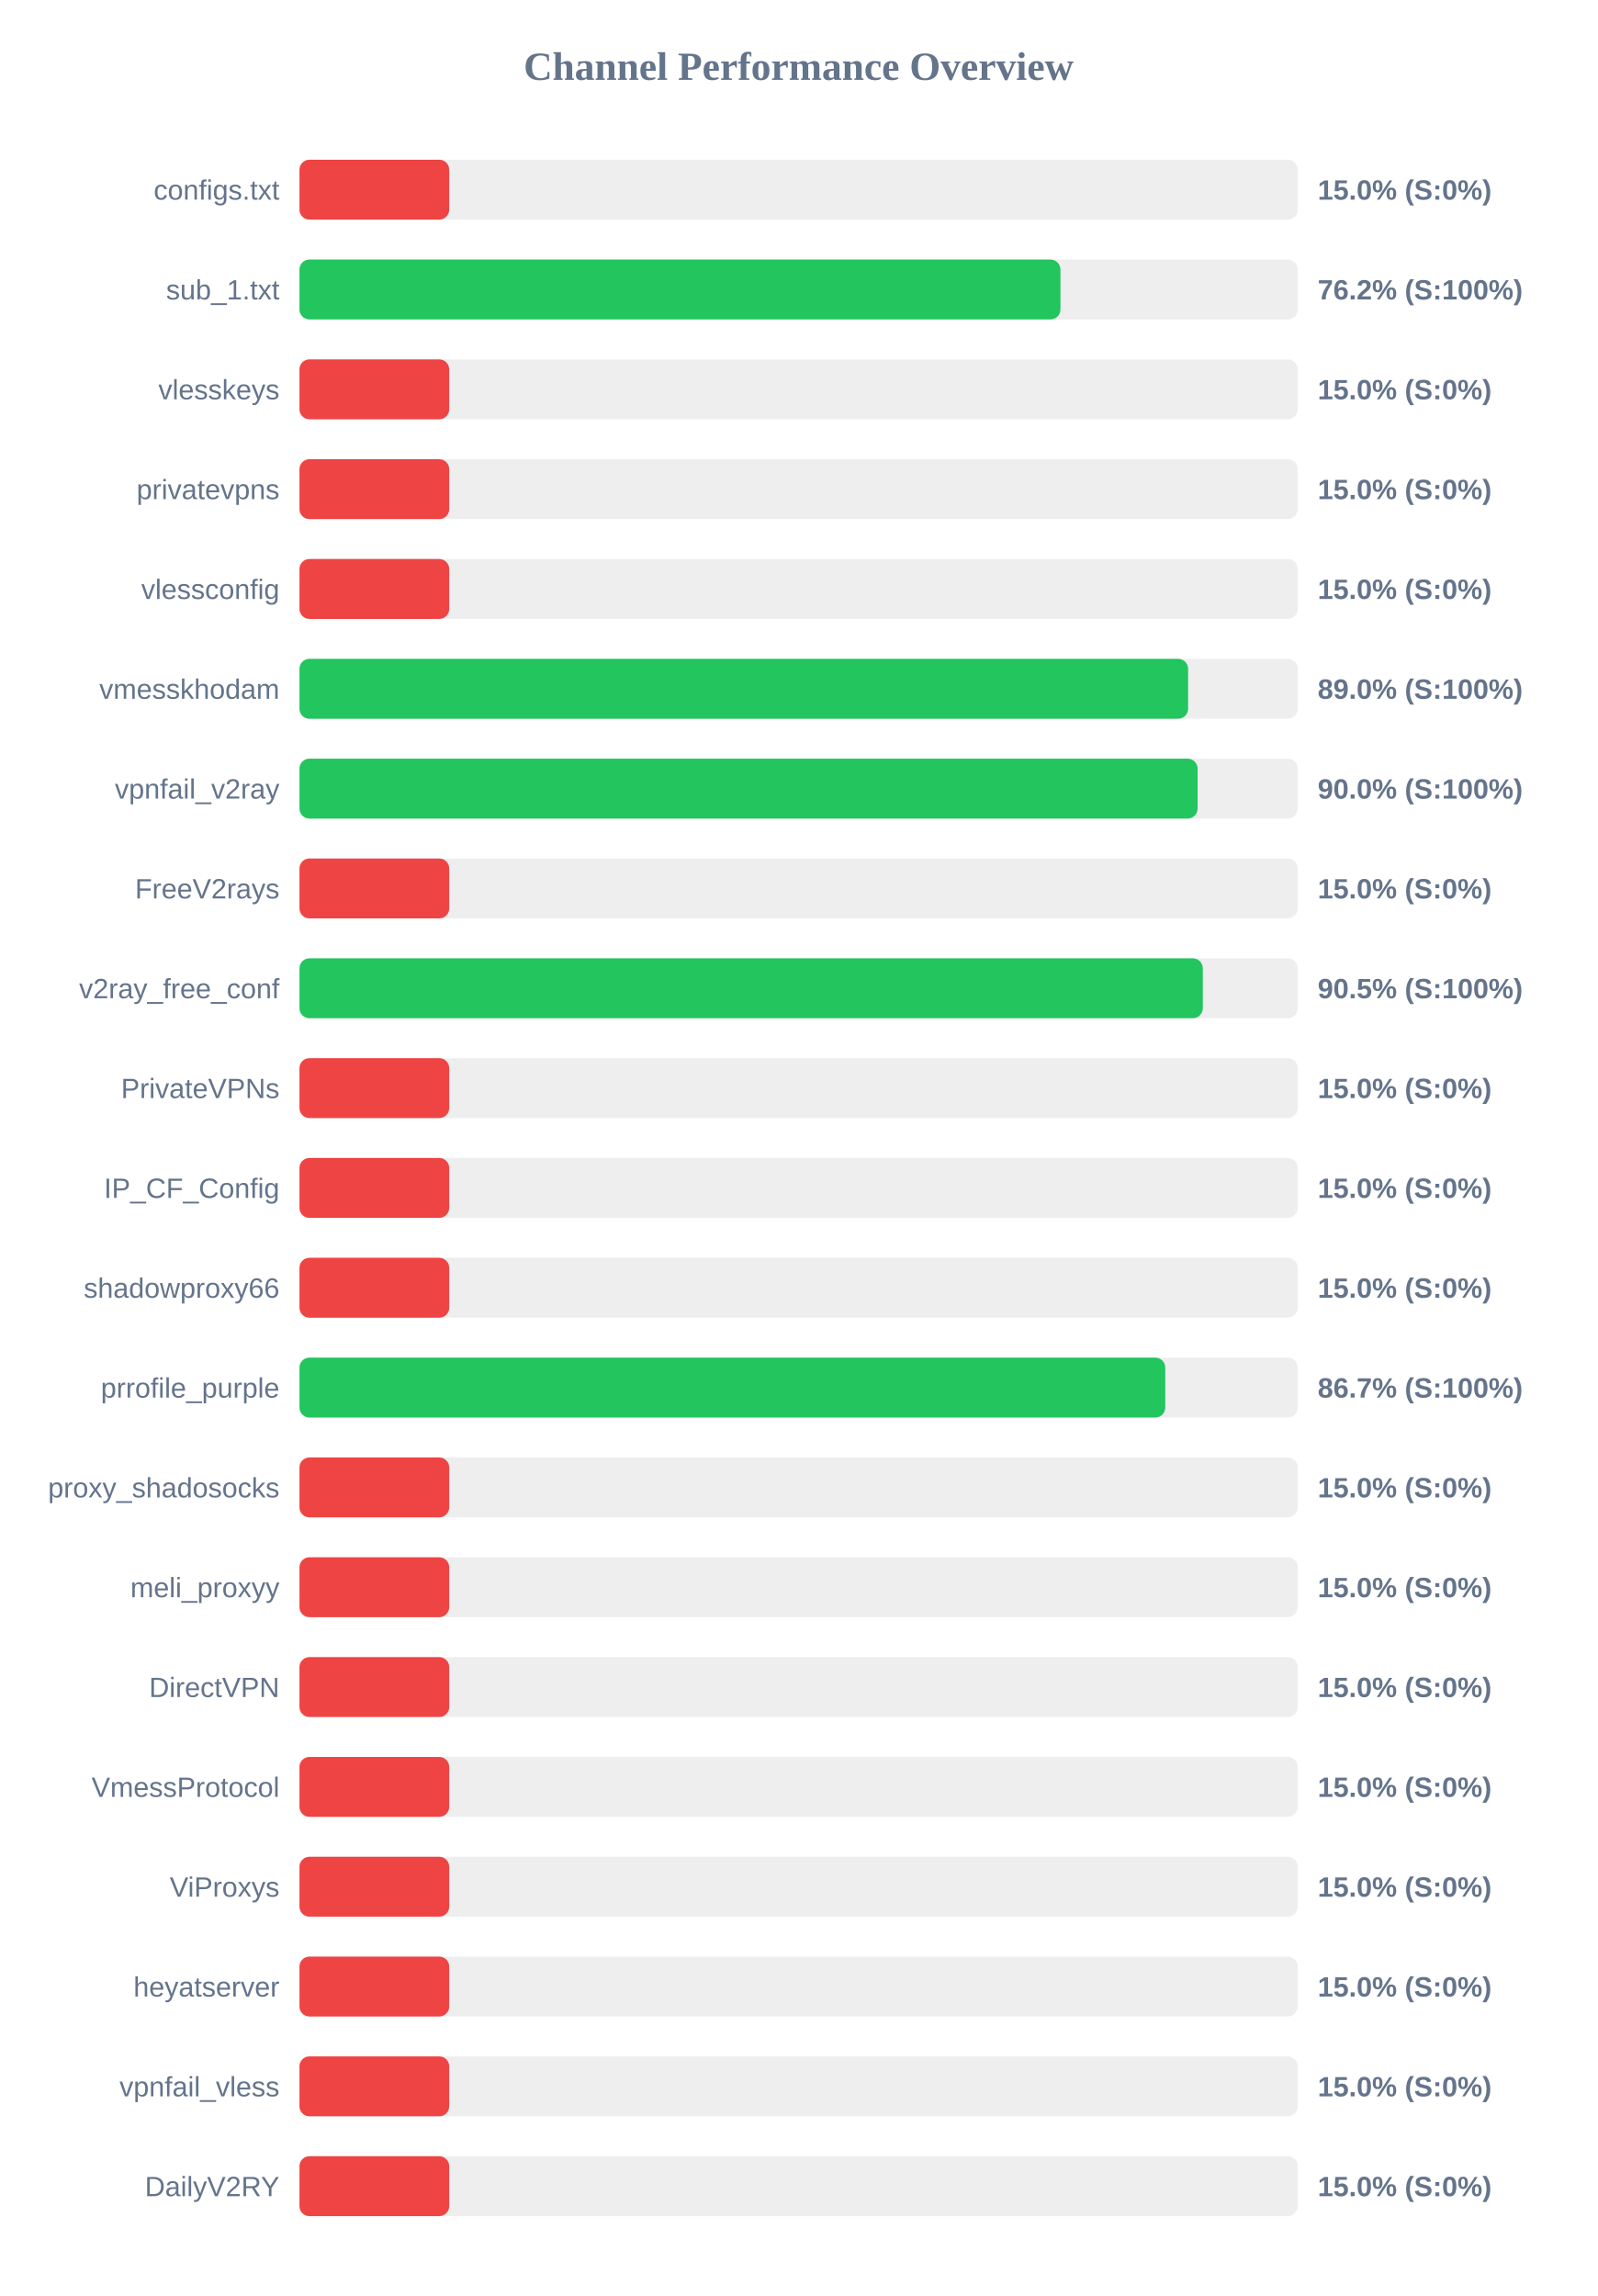
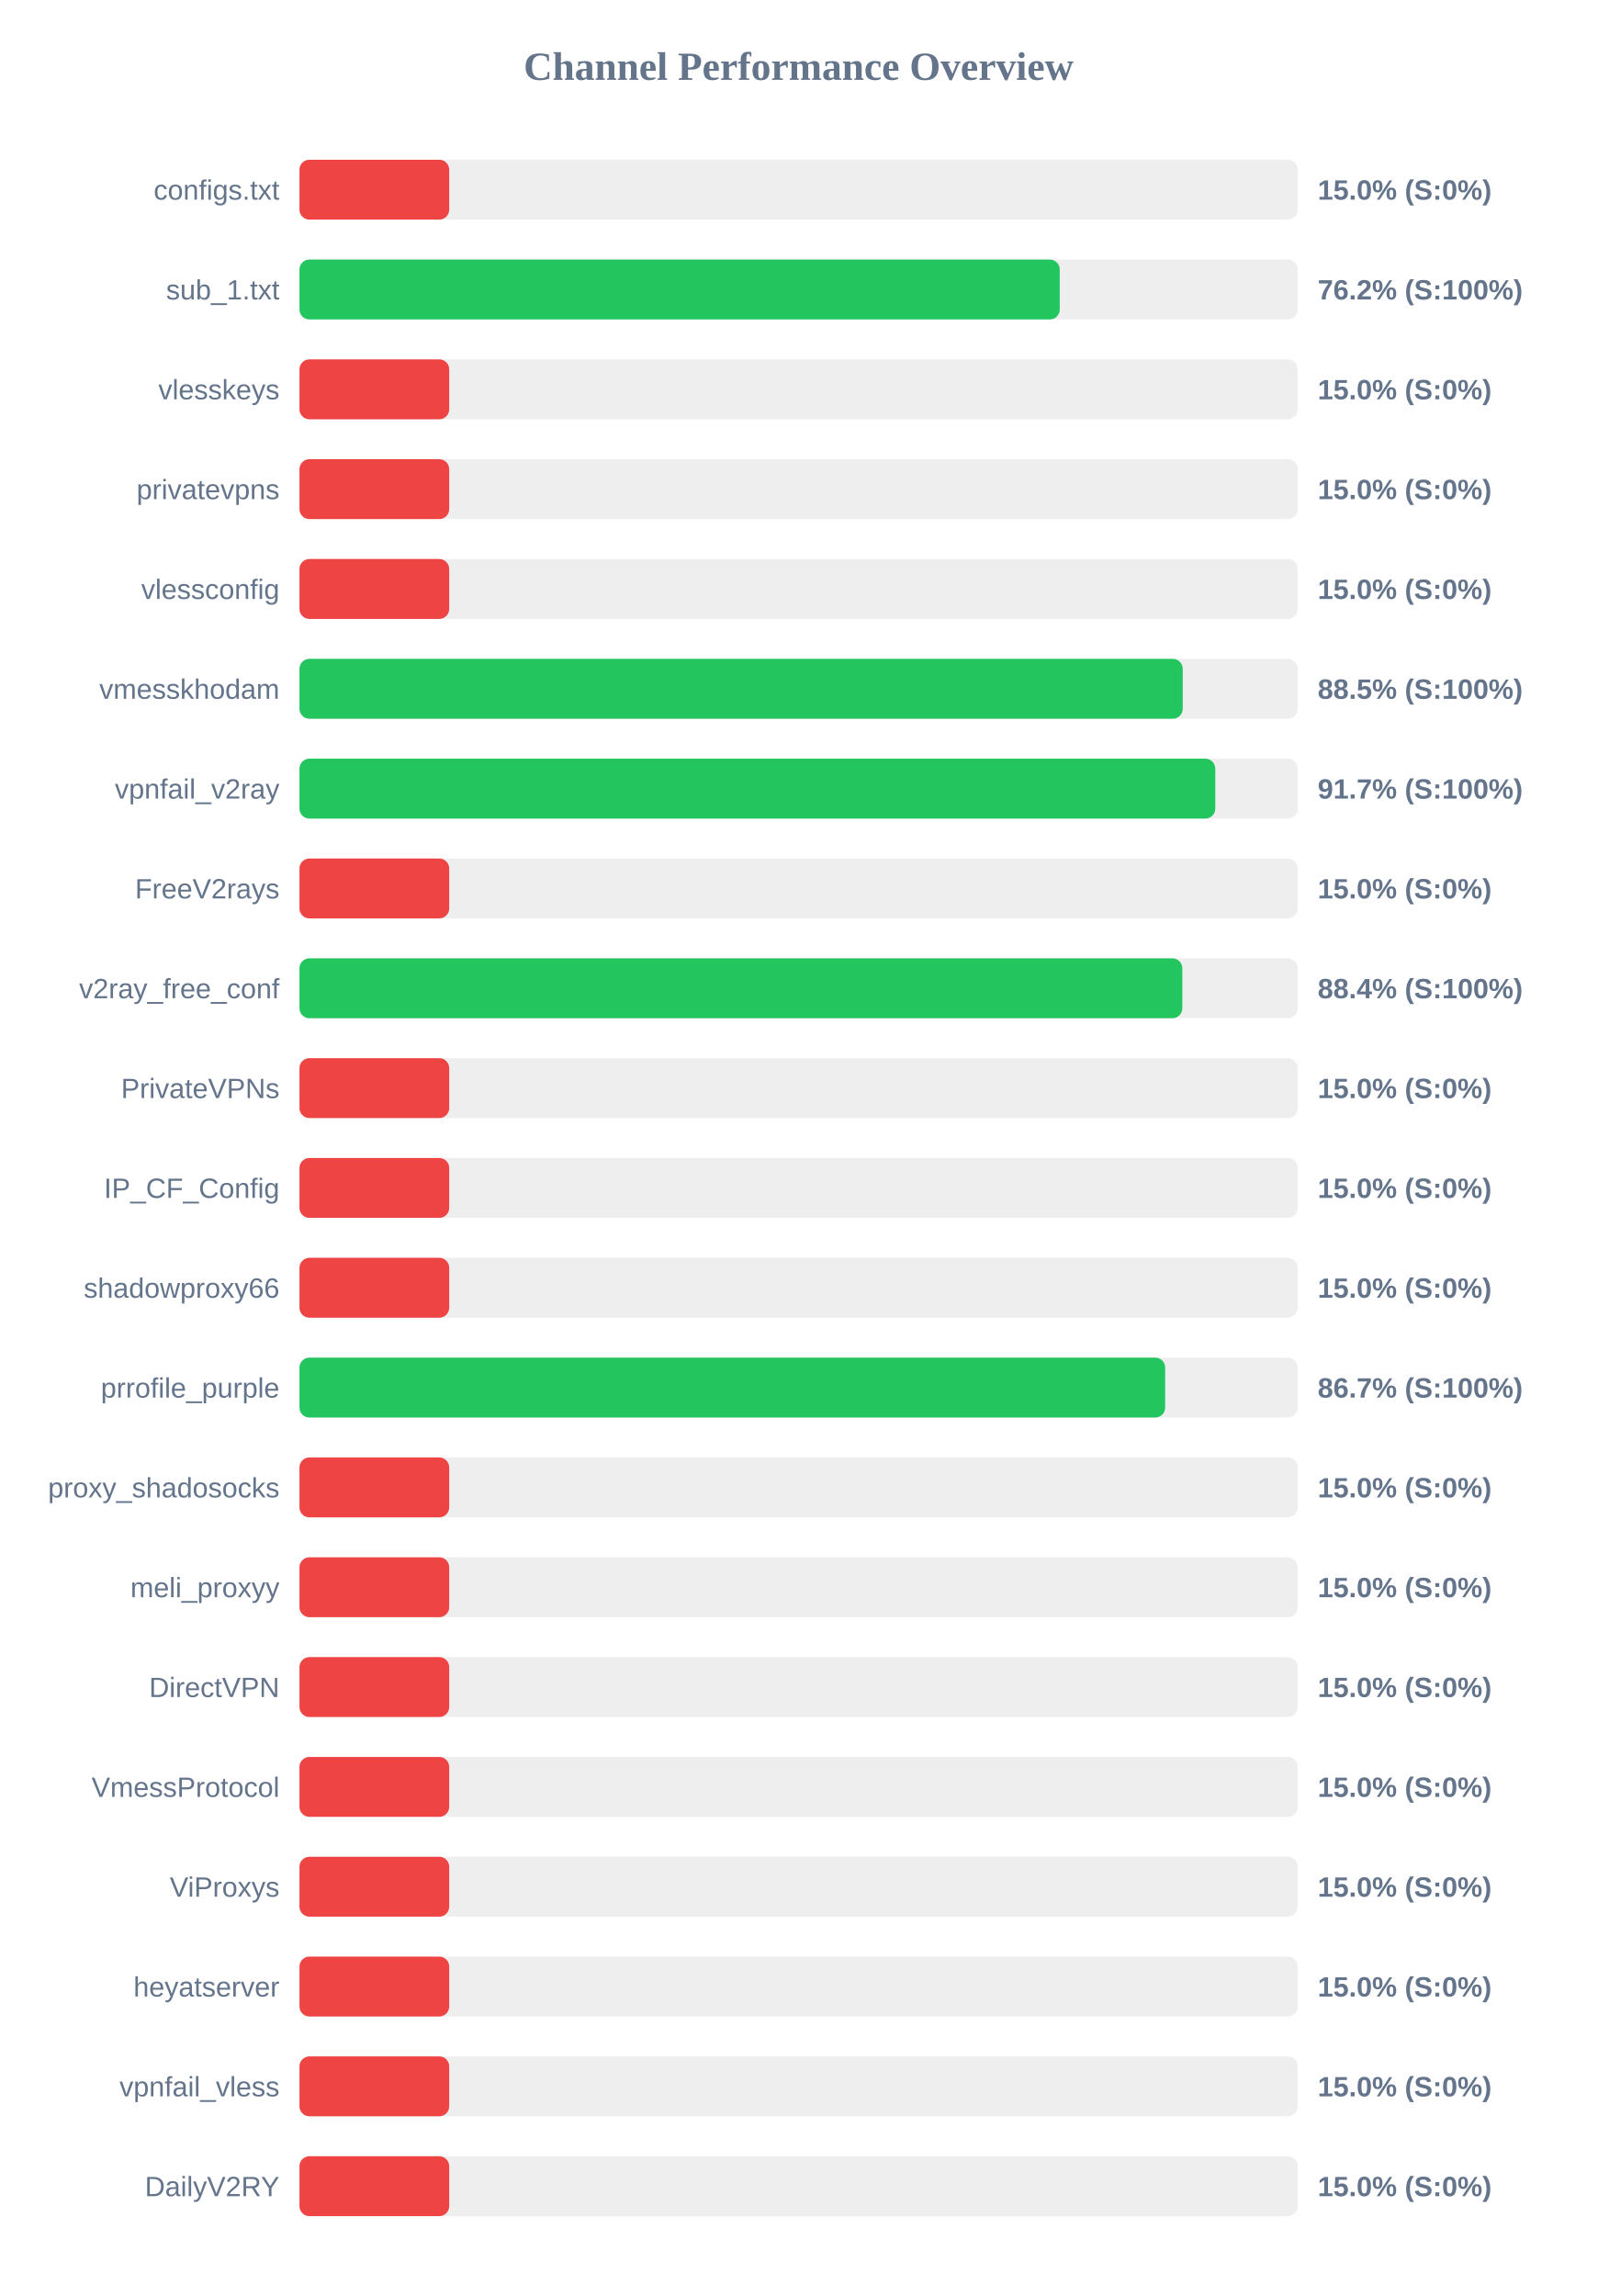
<svg xmlns="http://www.w3.org/2000/svg" width="800" height="1150" version="1.1">
  <style>
        .row { font: 14px Arial; fill: #64748b; }
        .score { font: bold 14px Arial; fill: #64748b; }
    </style>
  <text x="400" y="40" text-anchor="middle" font-size="20px" font-weight="bold" fill="#64748b">Channel Performance Overview</text>
  <rect x="150" y="80" width="500" height="30" fill="#eee" rx="5" />
  <rect x="150" y="80" width="75.0" height="30" fill="#ef4444" rx="5" />
  <text x="140" y="100" text-anchor="end" class="row">configs.txt</text>
  <text x="660" y="100" text-anchor="start" class="score">15.0% (S:0%)</text>
  <rect x="150" y="130" width="500" height="30" fill="#eee" rx="5" />
-   <rect x="150" y="130" width="381.15" height="30" fill="#22c55e" rx="5" />
+   <rect x="150" y="130" width="380.8" height="30" fill="#22c55e" rx="5" />
  <text x="140" y="150" text-anchor="end" class="row">sub_1.txt</text>
  <text x="660" y="150" text-anchor="start" class="score">76.2% (S:100%)</text>
  <rect x="150" y="180" width="500" height="30" fill="#eee" rx="5" />
  <rect x="150" y="180" width="75.0" height="30" fill="#ef4444" rx="5" />
  <text x="140" y="200" text-anchor="end" class="row">vlesskeys</text>
  <text x="660" y="200" text-anchor="start" class="score">15.0% (S:0%)</text>
  <rect x="150" y="230" width="500" height="30" fill="#eee" rx="5" />
  <rect x="150" y="230" width="75.0" height="30" fill="#ef4444" rx="5" />
  <text x="140" y="250" text-anchor="end" class="row">privatevpns</text>
  <text x="660" y="250" text-anchor="start" class="score">15.0% (S:0%)</text>
  <rect x="150" y="280" width="500" height="30" fill="#eee" rx="5" />
  <rect x="150" y="280" width="75.0" height="30" fill="#ef4444" rx="5" />
  <text x="140" y="300" text-anchor="end" class="row">vlessconfig</text>
  <text x="660" y="300" text-anchor="start" class="score">15.0% (S:0%)</text>
  <rect x="150" y="330" width="500" height="30" fill="#eee" rx="5" />
-   <rect x="150" y="330" width="445.1" height="30" fill="#22c55e" rx="5" />
+   <rect x="150" y="330" width="442.4" height="30" fill="#22c55e" rx="5" />
  <text x="140" y="350" text-anchor="end" class="row">vmesskhodam</text>
-   <text x="660" y="350" text-anchor="start" class="score">89.0% (S:100%)</text>
+   <text x="660" y="350" text-anchor="start" class="score">88.5% (S:100%)</text>
  <rect x="150" y="380" width="500" height="30" fill="#eee" rx="5" />
-   <rect x="150" y="380" width="449.85" height="30" fill="#22c55e" rx="5" />
+   <rect x="150" y="380" width="458.7" height="30" fill="#22c55e" rx="5" />
  <text x="140" y="400" text-anchor="end" class="row">vpnfail_v2ray</text>
-   <text x="660" y="400" text-anchor="start" class="score">90.0% (S:100%)</text>
+   <text x="660" y="400" text-anchor="start" class="score">91.7% (S:100%)</text>
  <rect x="150" y="430" width="500" height="30" fill="#eee" rx="5" />
  <rect x="150" y="430" width="75.0" height="30" fill="#ef4444" rx="5" />
  <text x="140" y="450" text-anchor="end" class="row">FreeV2rays</text>
  <text x="660" y="450" text-anchor="start" class="score">15.0% (S:0%)</text>
  <rect x="150" y="480" width="500" height="30" fill="#eee" rx="5" />
-   <rect x="150" y="480" width="452.45" height="30" fill="#22c55e" rx="5" />
+   <rect x="150" y="480" width="442.2" height="30" fill="#22c55e" rx="5" />
  <text x="140" y="500" text-anchor="end" class="row">v2ray_free_conf</text>
-   <text x="660" y="500" text-anchor="start" class="score">90.5% (S:100%)</text>
+   <text x="660" y="500" text-anchor="start" class="score">88.4% (S:100%)</text>
  <rect x="150" y="530" width="500" height="30" fill="#eee" rx="5" />
  <rect x="150" y="530" width="75.0" height="30" fill="#ef4444" rx="5" />
  <text x="140" y="550" text-anchor="end" class="row">PrivateVPNs</text>
  <text x="660" y="550" text-anchor="start" class="score">15.0% (S:0%)</text>
  <rect x="150" y="580" width="500" height="30" fill="#eee" rx="5" />
  <rect x="150" y="580" width="75.0" height="30" fill="#ef4444" rx="5" />
  <text x="140" y="600" text-anchor="end" class="row">IP_CF_Config</text>
  <text x="660" y="600" text-anchor="start" class="score">15.0% (S:0%)</text>
  <rect x="150" y="630" width="500" height="30" fill="#eee" rx="5" />
  <rect x="150" y="630" width="75.0" height="30" fill="#ef4444" rx="5" />
  <text x="140" y="650" text-anchor="end" class="row">shadowproxy66</text>
  <text x="660" y="650" text-anchor="start" class="score">15.0% (S:0%)</text>
  <rect x="150" y="680" width="500" height="30" fill="#eee" rx="5" />
-   <rect x="150" y="680" width="433.65" height="30" fill="#22c55e" rx="5" />
+   <rect x="150" y="680" width="433.6" height="30" fill="#22c55e" rx="5" />
  <text x="140" y="700" text-anchor="end" class="row">prrofile_purple</text>
  <text x="660" y="700" text-anchor="start" class="score">86.7% (S:100%)</text>
  <rect x="150" y="730" width="500" height="30" fill="#eee" rx="5" />
  <rect x="150" y="730" width="75.0" height="30" fill="#ef4444" rx="5" />
  <text x="140" y="750" text-anchor="end" class="row">proxy_shadosocks</text>
  <text x="660" y="750" text-anchor="start" class="score">15.0% (S:0%)</text>
  <rect x="150" y="780" width="500" height="30" fill="#eee" rx="5" />
  <rect x="150" y="780" width="75.0" height="30" fill="#ef4444" rx="5" />
  <text x="140" y="800" text-anchor="end" class="row">meli_proxyy</text>
  <text x="660" y="800" text-anchor="start" class="score">15.0% (S:0%)</text>
  <rect x="150" y="830" width="500" height="30" fill="#eee" rx="5" />
  <rect x="150" y="830" width="75.0" height="30" fill="#ef4444" rx="5" />
  <text x="140" y="850" text-anchor="end" class="row">DirectVPN</text>
  <text x="660" y="850" text-anchor="start" class="score">15.0% (S:0%)</text>
  <rect x="150" y="880" width="500" height="30" fill="#eee" rx="5" />
  <rect x="150" y="880" width="75.0" height="30" fill="#ef4444" rx="5" />
  <text x="140" y="900" text-anchor="end" class="row">VmessProtocol</text>
  <text x="660" y="900" text-anchor="start" class="score">15.0% (S:0%)</text>
  <rect x="150" y="930" width="500" height="30" fill="#eee" rx="5" />
  <rect x="150" y="930" width="75.0" height="30" fill="#ef4444" rx="5" />
  <text x="140" y="950" text-anchor="end" class="row">ViProxys</text>
  <text x="660" y="950" text-anchor="start" class="score">15.0% (S:0%)</text>
  <rect x="150" y="980" width="500" height="30" fill="#eee" rx="5" />
  <rect x="150" y="980" width="75.0" height="30" fill="#ef4444" rx="5" />
  <text x="140" y="1000" text-anchor="end" class="row">heyatserver</text>
  <text x="660" y="1000" text-anchor="start" class="score">15.0% (S:0%)</text>
  <rect x="150" y="1030" width="500" height="30" fill="#eee" rx="5" />
  <rect x="150" y="1030" width="75.0" height="30" fill="#ef4444" rx="5" />
  <text x="140" y="1050" text-anchor="end" class="row">vpnfail_vless</text>
  <text x="660" y="1050" text-anchor="start" class="score">15.0% (S:0%)</text>
  <rect x="150" y="1080" width="500" height="30" fill="#eee" rx="5" />
  <rect x="150" y="1080" width="75.0" height="30" fill="#ef4444" rx="5" />
  <text x="140" y="1100" text-anchor="end" class="row">DailyV2RY</text>
  <text x="660" y="1100" text-anchor="start" class="score">15.0% (S:0%)</text>
</svg>
